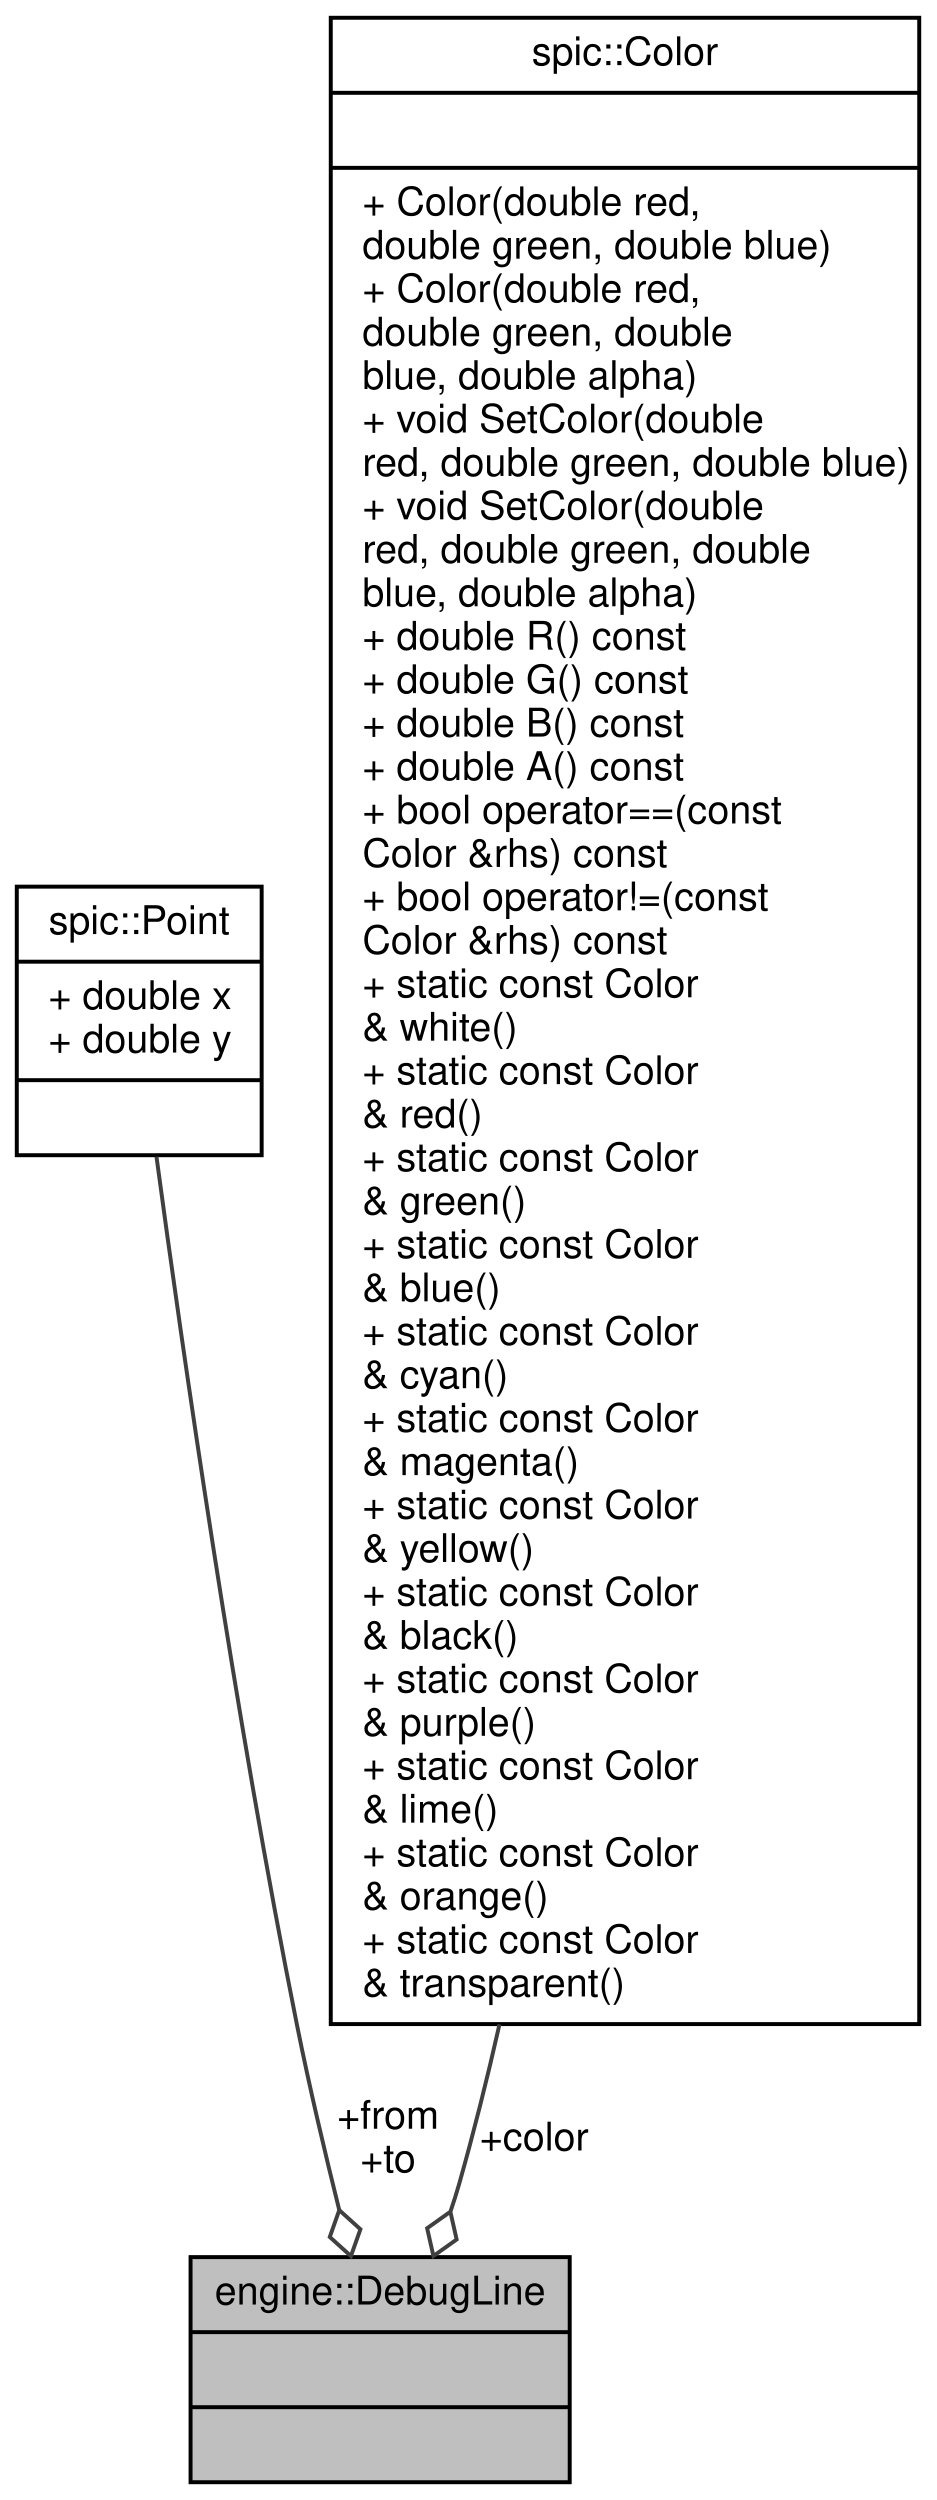
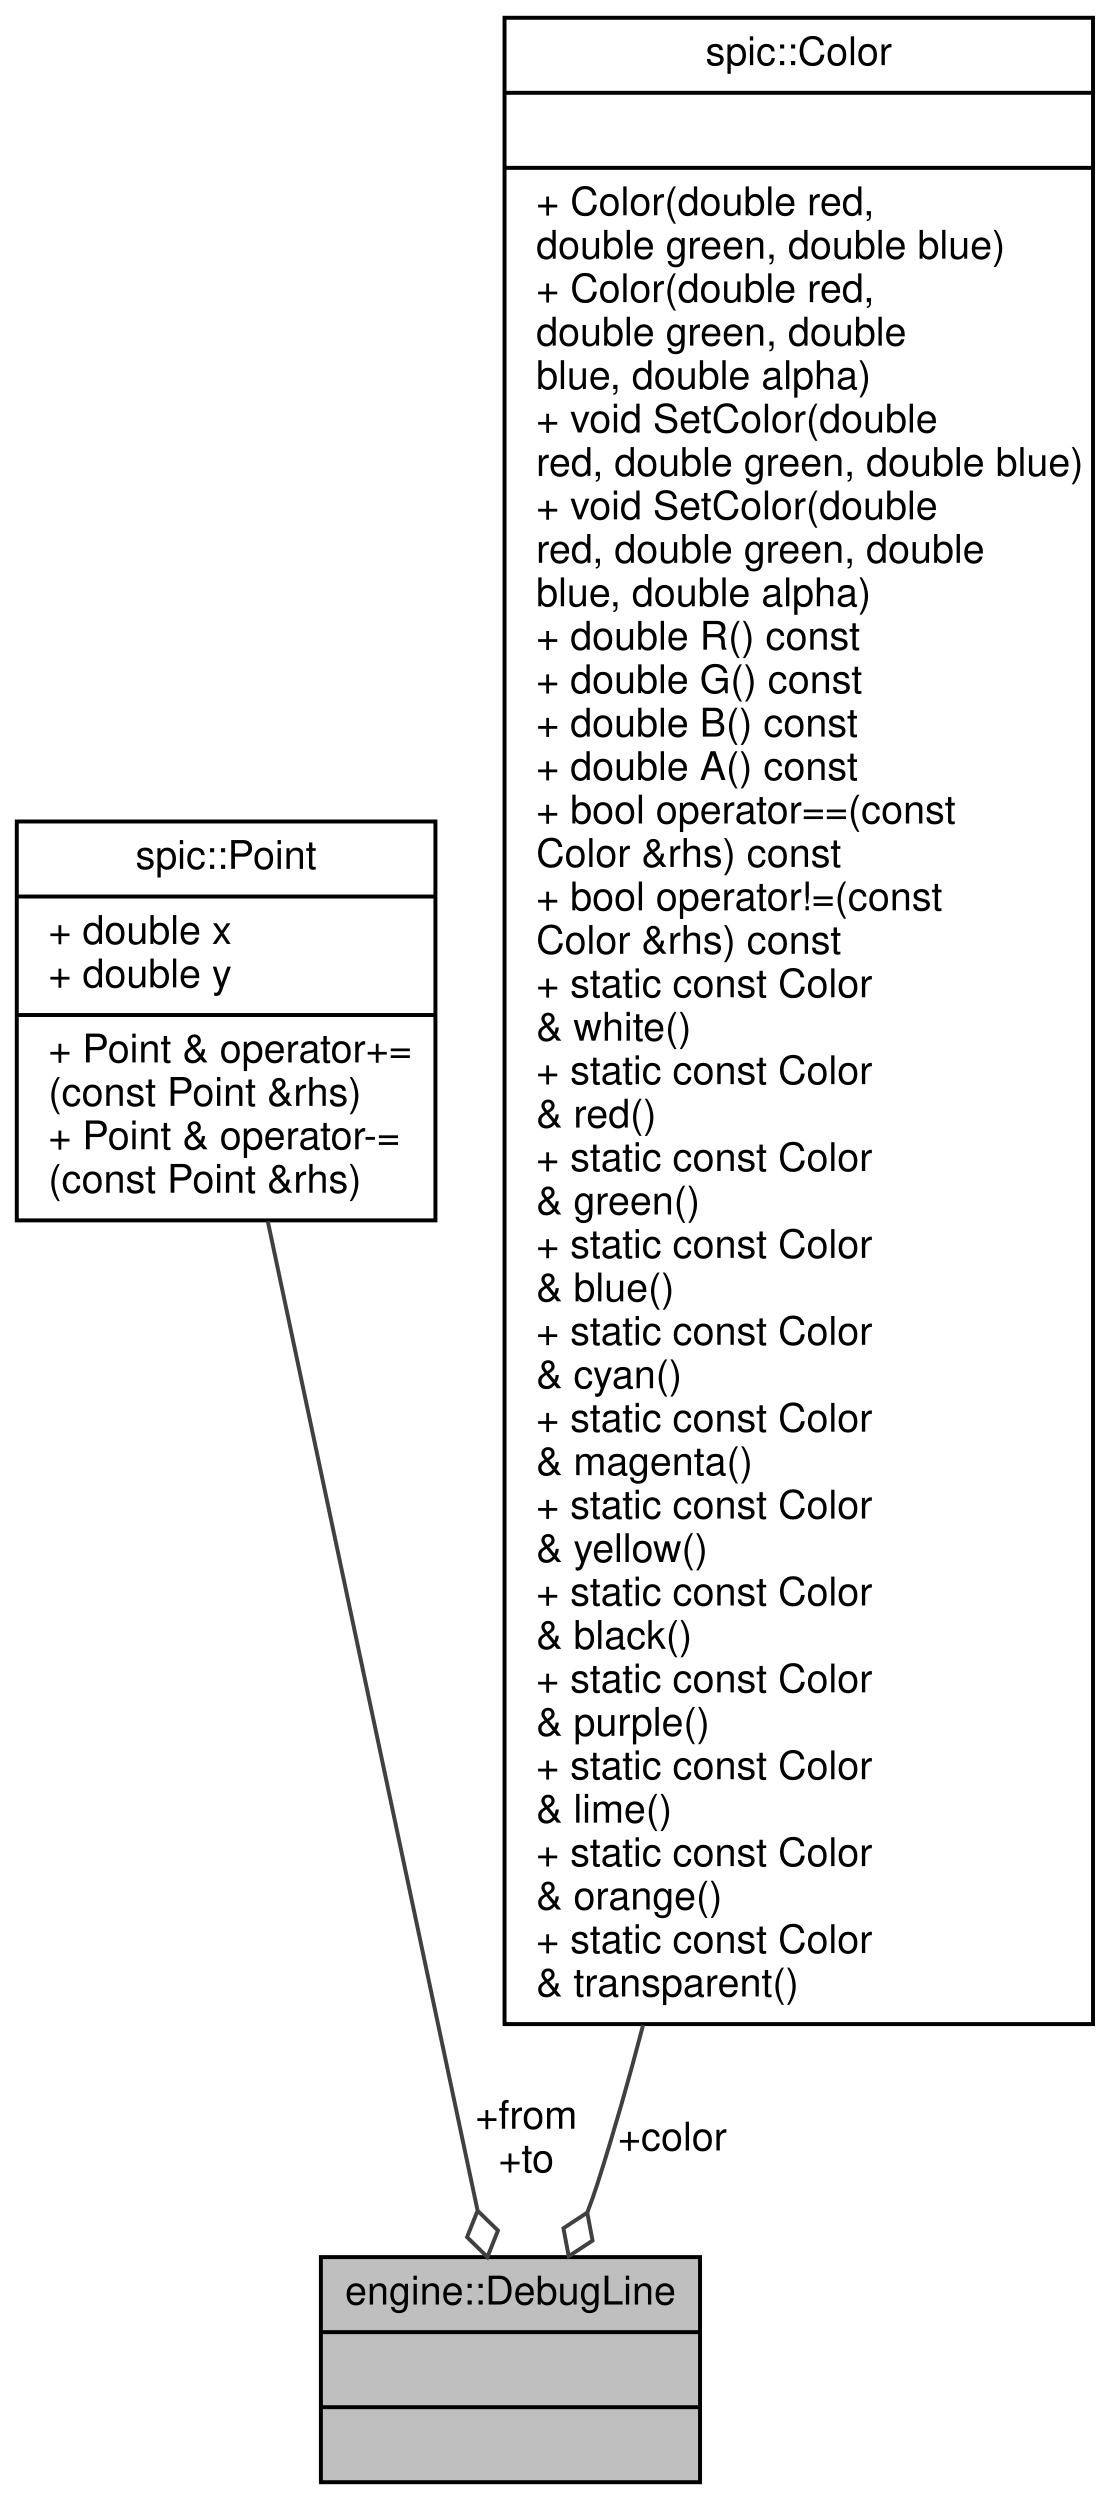
- <svg xmlns="http://www.w3.org/2000/svg" xmlns:xlink="http://www.w3.org/1999/xlink" width="237pt" height="633pt" viewBox="0.00 0.00 236.50 633.00">
+ <svg xmlns="http://www.w3.org/2000/svg" xmlns:xlink="http://www.w3.org/1999/xlink" width="281pt" height="633pt" viewBox="0.00 0.00 280.50 633.00">
  <g id="graph0" class="graph" transform="scale(1 1) rotate(0) translate(4 629)">
    <g id="node1" class="node">
      <g id="a_node1">
        <a xlink:title="A struct containing information for one line.">
-           <polygon fill="#bfbfbf" stroke="black" points="44,-0.5 44,-57.5 140,-57.5 140,-0.5 44,-0.5" />
-           <text text-anchor="middle" x="92" y="-45.5" font-family="Helvetica,sans-Serif" font-size="10.00">engine::DebugLine</text>
-           <polyline fill="none" stroke="black" points="44,-38.5 140,-38.5 " />
-           <text text-anchor="middle" x="92" y="-26.5" font-family="Helvetica,sans-Serif" font-size="10.00"> </text>
-           <polyline fill="none" stroke="black" points="44,-19.5 140,-19.5 " />
-           <text text-anchor="middle" x="92" y="-7.5" font-family="Helvetica,sans-Serif" font-size="10.00"> </text>
+           <polygon fill="#bfbfbf" stroke="black" points="77,-0.5 77,-57.5 173,-57.5 173,-0.5 77,-0.5" />
+           <text text-anchor="middle" x="125" y="-45.5" font-family="Helvetica,sans-Serif" font-size="10.00">engine::DebugLine</text>
+           <polyline fill="none" stroke="black" points="77,-38.5 173,-38.5 " />
+           <text text-anchor="middle" x="125" y="-26.5" font-family="Helvetica,sans-Serif" font-size="10.00"> </text>
+           <polyline fill="none" stroke="black" points="77,-19.5 173,-19.5 " />
+           <text text-anchor="middle" x="125" y="-7.5" font-family="Helvetica,sans-Serif" font-size="10.00"> </text>
        </a>
      </g>
    </g>
    <g id="node2" class="node">
      <g id="a_node2">
        <a xlink:href="structspic_1_1Point.html" target="_top" xlink:title="Struct representing both a 2D point and a 2D vector. @spicapi.">
-           <polygon fill="none" stroke="black" points="0,-336.5 0,-404.5 62,-404.5 62,-336.5 0,-336.5" />
-           <text text-anchor="middle" x="31" y="-392.5" font-family="Helvetica,sans-Serif" font-size="10.00">spic::Point</text>
-           <polyline fill="none" stroke="black" points="0,-385.5 62,-385.5 " />
-           <text text-anchor="start" x="8" y="-373.5" font-family="Helvetica,sans-Serif" font-size="10.00">+ double x</text>
-           <text text-anchor="start" x="8" y="-362.5" font-family="Helvetica,sans-Serif" font-size="10.00">+ double y</text>
-           <polyline fill="none" stroke="black" points="0,-355.5 62,-355.5 " />
-           <text text-anchor="middle" x="31" y="-343.5" font-family="Helvetica,sans-Serif" font-size="10.00"> </text>
+           <polygon fill="none" stroke="black" points="0,-320 0,-421 106,-421 106,-320 0,-320" />
+           <text text-anchor="middle" x="53" y="-409" font-family="Helvetica,sans-Serif" font-size="10.00">spic::Point</text>
+           <polyline fill="none" stroke="black" points="0,-402 106,-402 " />
+           <text text-anchor="start" x="8" y="-390" font-family="Helvetica,sans-Serif" font-size="10.00">+ double x</text>
+           <text text-anchor="start" x="8" y="-379" font-family="Helvetica,sans-Serif" font-size="10.00">+ double y</text>
+           <polyline fill="none" stroke="black" points="0,-372 106,-372 " />
+           <text text-anchor="start" x="8" y="-360" font-family="Helvetica,sans-Serif" font-size="10.00">+ Point &amp; operator+=</text>
+           <text text-anchor="start" x="8" y="-349" font-family="Helvetica,sans-Serif" font-size="10.00">(const Point &amp;rhs)</text>
+           <text text-anchor="start" x="8" y="-338" font-family="Helvetica,sans-Serif" font-size="10.00">+ Point &amp; operator-=</text>
+           <text text-anchor="start" x="8" y="-327" font-family="Helvetica,sans-Serif" font-size="10.00">(const Point &amp;rhs)</text>
        </a>
      </g>
    </g>
    <g id="edge1" class="edge">
-       <path fill="none" stroke="#404040" d="M35.37,-336.12C41.93,-287.5 55.27,-194.41 71,-116 74.07,-100.7 78.01,-84 81.65,-69.42" />
-       <polygon fill="none" stroke="#404040" points="81.65,-69.39 79.25,-62.59 84.6,-57.76 87.01,-64.55 81.65,-69.39" />
-       <text text-anchor="middle" x="94" y="-90" font-family="Helvetica,sans-Serif" font-size="10.00"> +from</text>
-       <text text-anchor="middle" x="94" y="-79" font-family="Helvetica,sans-Serif" font-size="10.00">+to</text>
+       <path fill="none" stroke="#404040" d="M63.55,-319.77C77.94,-251.88 103.46,-131.55 116.63,-69.48" />
+       <polygon fill="none" stroke="#404040" points="116.67,-69.26 114.01,-62.56 119.16,-57.52 121.83,-64.22 116.67,-69.26" />
+       <text text-anchor="middle" x="129" y="-90" font-family="Helvetica,sans-Serif" font-size="10.00"> +from</text>
+       <text text-anchor="middle" x="129" y="-79" font-family="Helvetica,sans-Serif" font-size="10.00">+to</text>
    </g>
    <g id="node3" class="node">
      <g id="a_node3">
        <a xlink:href="classspic_1_1Color.html" target="_top" xlink:title="Color represents a red-green-blue color with alpha. @spicapi.">
-           <polygon fill="none" stroke="black" points="79.5,-116.5 79.5,-624.5 228.5,-624.5 228.5,-116.5 79.5,-116.5" />
-           <text text-anchor="middle" x="154" y="-612.5" font-family="Helvetica,sans-Serif" font-size="10.00">spic::Color</text>
-           <polyline fill="none" stroke="black" points="79.5,-605.5 228.5,-605.5 " />
-           <text text-anchor="middle" x="154" y="-593.5" font-family="Helvetica,sans-Serif" font-size="10.00"> </text>
-           <polyline fill="none" stroke="black" points="79.5,-586.5 228.5,-586.5 " />
-           <text text-anchor="start" x="87.5" y="-574.5" font-family="Helvetica,sans-Serif" font-size="10.00">+ Color(double red,</text>
-           <text text-anchor="start" x="87.5" y="-563.5" font-family="Helvetica,sans-Serif" font-size="10.00"> double green, double blue)</text>
-           <text text-anchor="start" x="87.5" y="-552.5" font-family="Helvetica,sans-Serif" font-size="10.00">+ Color(double red,</text>
-           <text text-anchor="start" x="87.5" y="-541.5" font-family="Helvetica,sans-Serif" font-size="10.00"> double green, double</text>
-           <text text-anchor="start" x="87.5" y="-530.5" font-family="Helvetica,sans-Serif" font-size="10.00"> blue, double alpha)</text>
-           <text text-anchor="start" x="87.5" y="-519.5" font-family="Helvetica,sans-Serif" font-size="10.00">+ void SetColor(double</text>
-           <text text-anchor="start" x="87.5" y="-508.5" font-family="Helvetica,sans-Serif" font-size="10.00"> red, double green, double blue)</text>
-           <text text-anchor="start" x="87.5" y="-497.5" font-family="Helvetica,sans-Serif" font-size="10.00">+ void SetColor(double</text>
-           <text text-anchor="start" x="87.5" y="-486.5" font-family="Helvetica,sans-Serif" font-size="10.00"> red, double green, double</text>
-           <text text-anchor="start" x="87.5" y="-475.5" font-family="Helvetica,sans-Serif" font-size="10.00"> blue, double alpha)</text>
-           <text text-anchor="start" x="87.5" y="-464.5" font-family="Helvetica,sans-Serif" font-size="10.00">+ double R() const</text>
-           <text text-anchor="start" x="87.5" y="-453.5" font-family="Helvetica,sans-Serif" font-size="10.00">+ double G() const</text>
-           <text text-anchor="start" x="87.5" y="-442.5" font-family="Helvetica,sans-Serif" font-size="10.00">+ double B() const</text>
-           <text text-anchor="start" x="87.5" y="-431.5" font-family="Helvetica,sans-Serif" font-size="10.00">+ double A() const</text>
-           <text text-anchor="start" x="87.5" y="-420.5" font-family="Helvetica,sans-Serif" font-size="10.00">+ bool operator==(const</text>
-           <text text-anchor="start" x="87.5" y="-409.5" font-family="Helvetica,sans-Serif" font-size="10.00"> Color &amp;rhs) const</text>
-           <text text-anchor="start" x="87.5" y="-398.5" font-family="Helvetica,sans-Serif" font-size="10.00">+ bool operator!=(const</text>
-           <text text-anchor="start" x="87.5" y="-387.5" font-family="Helvetica,sans-Serif" font-size="10.00"> Color &amp;rhs) const</text>
-           <text text-anchor="start" x="87.5" y="-376.5" font-family="Helvetica,sans-Serif" font-size="10.00">+ static const Color</text>
-           <text text-anchor="start" x="87.5" y="-365.5" font-family="Helvetica,sans-Serif" font-size="10.00"> &amp; white()</text>
-           <text text-anchor="start" x="87.5" y="-354.5" font-family="Helvetica,sans-Serif" font-size="10.00">+ static const Color</text>
-           <text text-anchor="start" x="87.5" y="-343.5" font-family="Helvetica,sans-Serif" font-size="10.00"> &amp; red()</text>
-           <text text-anchor="start" x="87.5" y="-332.5" font-family="Helvetica,sans-Serif" font-size="10.00">+ static const Color</text>
-           <text text-anchor="start" x="87.5" y="-321.5" font-family="Helvetica,sans-Serif" font-size="10.00"> &amp; green()</text>
-           <text text-anchor="start" x="87.5" y="-310.5" font-family="Helvetica,sans-Serif" font-size="10.00">+ static const Color</text>
-           <text text-anchor="start" x="87.5" y="-299.5" font-family="Helvetica,sans-Serif" font-size="10.00"> &amp; blue()</text>
-           <text text-anchor="start" x="87.5" y="-288.5" font-family="Helvetica,sans-Serif" font-size="10.00">+ static const Color</text>
-           <text text-anchor="start" x="87.5" y="-277.5" font-family="Helvetica,sans-Serif" font-size="10.00"> &amp; cyan()</text>
-           <text text-anchor="start" x="87.5" y="-266.5" font-family="Helvetica,sans-Serif" font-size="10.00">+ static const Color</text>
-           <text text-anchor="start" x="87.5" y="-255.5" font-family="Helvetica,sans-Serif" font-size="10.00"> &amp; magenta()</text>
-           <text text-anchor="start" x="87.5" y="-244.5" font-family="Helvetica,sans-Serif" font-size="10.00">+ static const Color</text>
-           <text text-anchor="start" x="87.5" y="-233.5" font-family="Helvetica,sans-Serif" font-size="10.00"> &amp; yellow()</text>
-           <text text-anchor="start" x="87.5" y="-222.5" font-family="Helvetica,sans-Serif" font-size="10.00">+ static const Color</text>
-           <text text-anchor="start" x="87.5" y="-211.5" font-family="Helvetica,sans-Serif" font-size="10.00"> &amp; black()</text>
-           <text text-anchor="start" x="87.5" y="-200.5" font-family="Helvetica,sans-Serif" font-size="10.00">+ static const Color</text>
-           <text text-anchor="start" x="87.5" y="-189.5" font-family="Helvetica,sans-Serif" font-size="10.00"> &amp; purple()</text>
-           <text text-anchor="start" x="87.5" y="-178.5" font-family="Helvetica,sans-Serif" font-size="10.00">+ static const Color</text>
-           <text text-anchor="start" x="87.5" y="-167.5" font-family="Helvetica,sans-Serif" font-size="10.00"> &amp; lime()</text>
-           <text text-anchor="start" x="87.5" y="-156.5" font-family="Helvetica,sans-Serif" font-size="10.00">+ static const Color</text>
-           <text text-anchor="start" x="87.5" y="-145.5" font-family="Helvetica,sans-Serif" font-size="10.00"> &amp; orange()</text>
-           <text text-anchor="start" x="87.5" y="-134.5" font-family="Helvetica,sans-Serif" font-size="10.00">+ static const Color</text>
-           <text text-anchor="start" x="87.5" y="-123.5" font-family="Helvetica,sans-Serif" font-size="10.00"> &amp; transparent()</text>
+           <polygon fill="none" stroke="black" points="123.5,-116.5 123.5,-624.5 272.5,-624.5 272.5,-116.5 123.5,-116.5" />
+           <text text-anchor="middle" x="198" y="-612.5" font-family="Helvetica,sans-Serif" font-size="10.00">spic::Color</text>
+           <polyline fill="none" stroke="black" points="123.5,-605.5 272.5,-605.5 " />
+           <text text-anchor="middle" x="198" y="-593.5" font-family="Helvetica,sans-Serif" font-size="10.00"> </text>
+           <polyline fill="none" stroke="black" points="123.5,-586.5 272.5,-586.5 " />
+           <text text-anchor="start" x="131.5" y="-574.5" font-family="Helvetica,sans-Serif" font-size="10.00">+ Color(double red,</text>
+           <text text-anchor="start" x="131.5" y="-563.5" font-family="Helvetica,sans-Serif" font-size="10.00"> double green, double blue)</text>
+           <text text-anchor="start" x="131.5" y="-552.5" font-family="Helvetica,sans-Serif" font-size="10.00">+ Color(double red,</text>
+           <text text-anchor="start" x="131.5" y="-541.5" font-family="Helvetica,sans-Serif" font-size="10.00"> double green, double</text>
+           <text text-anchor="start" x="131.5" y="-530.5" font-family="Helvetica,sans-Serif" font-size="10.00"> blue, double alpha)</text>
+           <text text-anchor="start" x="131.5" y="-519.5" font-family="Helvetica,sans-Serif" font-size="10.00">+ void SetColor(double</text>
+           <text text-anchor="start" x="131.5" y="-508.5" font-family="Helvetica,sans-Serif" font-size="10.00"> red, double green, double blue)</text>
+           <text text-anchor="start" x="131.5" y="-497.5" font-family="Helvetica,sans-Serif" font-size="10.00">+ void SetColor(double</text>
+           <text text-anchor="start" x="131.5" y="-486.5" font-family="Helvetica,sans-Serif" font-size="10.00"> red, double green, double</text>
+           <text text-anchor="start" x="131.5" y="-475.5" font-family="Helvetica,sans-Serif" font-size="10.00"> blue, double alpha)</text>
+           <text text-anchor="start" x="131.5" y="-464.5" font-family="Helvetica,sans-Serif" font-size="10.00">+ double R() const</text>
+           <text text-anchor="start" x="131.5" y="-453.5" font-family="Helvetica,sans-Serif" font-size="10.00">+ double G() const</text>
+           <text text-anchor="start" x="131.5" y="-442.5" font-family="Helvetica,sans-Serif" font-size="10.00">+ double B() const</text>
+           <text text-anchor="start" x="131.5" y="-431.5" font-family="Helvetica,sans-Serif" font-size="10.00">+ double A() const</text>
+           <text text-anchor="start" x="131.5" y="-420.5" font-family="Helvetica,sans-Serif" font-size="10.00">+ bool operator==(const</text>
+           <text text-anchor="start" x="131.5" y="-409.5" font-family="Helvetica,sans-Serif" font-size="10.00"> Color &amp;rhs) const</text>
+           <text text-anchor="start" x="131.5" y="-398.5" font-family="Helvetica,sans-Serif" font-size="10.00">+ bool operator!=(const</text>
+           <text text-anchor="start" x="131.5" y="-387.5" font-family="Helvetica,sans-Serif" font-size="10.00"> Color &amp;rhs) const</text>
+           <text text-anchor="start" x="131.5" y="-376.5" font-family="Helvetica,sans-Serif" font-size="10.00">+ static const Color</text>
+           <text text-anchor="start" x="131.5" y="-365.5" font-family="Helvetica,sans-Serif" font-size="10.00"> &amp; white()</text>
+           <text text-anchor="start" x="131.5" y="-354.5" font-family="Helvetica,sans-Serif" font-size="10.00">+ static const Color</text>
+           <text text-anchor="start" x="131.5" y="-343.5" font-family="Helvetica,sans-Serif" font-size="10.00"> &amp; red()</text>
+           <text text-anchor="start" x="131.5" y="-332.5" font-family="Helvetica,sans-Serif" font-size="10.00">+ static const Color</text>
+           <text text-anchor="start" x="131.5" y="-321.5" font-family="Helvetica,sans-Serif" font-size="10.00"> &amp; green()</text>
+           <text text-anchor="start" x="131.5" y="-310.5" font-family="Helvetica,sans-Serif" font-size="10.00">+ static const Color</text>
+           <text text-anchor="start" x="131.5" y="-299.5" font-family="Helvetica,sans-Serif" font-size="10.00"> &amp; blue()</text>
+           <text text-anchor="start" x="131.5" y="-288.5" font-family="Helvetica,sans-Serif" font-size="10.00">+ static const Color</text>
+           <text text-anchor="start" x="131.5" y="-277.5" font-family="Helvetica,sans-Serif" font-size="10.00"> &amp; cyan()</text>
+           <text text-anchor="start" x="131.5" y="-266.5" font-family="Helvetica,sans-Serif" font-size="10.00">+ static const Color</text>
+           <text text-anchor="start" x="131.5" y="-255.5" font-family="Helvetica,sans-Serif" font-size="10.00"> &amp; magenta()</text>
+           <text text-anchor="start" x="131.5" y="-244.5" font-family="Helvetica,sans-Serif" font-size="10.00">+ static const Color</text>
+           <text text-anchor="start" x="131.5" y="-233.5" font-family="Helvetica,sans-Serif" font-size="10.00"> &amp; yellow()</text>
+           <text text-anchor="start" x="131.5" y="-222.5" font-family="Helvetica,sans-Serif" font-size="10.00">+ static const Color</text>
+           <text text-anchor="start" x="131.5" y="-211.5" font-family="Helvetica,sans-Serif" font-size="10.00"> &amp; black()</text>
+           <text text-anchor="start" x="131.5" y="-200.5" font-family="Helvetica,sans-Serif" font-size="10.00">+ static const Color</text>
+           <text text-anchor="start" x="131.5" y="-189.5" font-family="Helvetica,sans-Serif" font-size="10.00"> &amp; purple()</text>
+           <text text-anchor="start" x="131.5" y="-178.5" font-family="Helvetica,sans-Serif" font-size="10.00">+ static const Color</text>
+           <text text-anchor="start" x="131.5" y="-167.5" font-family="Helvetica,sans-Serif" font-size="10.00"> &amp; lime()</text>
+           <text text-anchor="start" x="131.5" y="-156.5" font-family="Helvetica,sans-Serif" font-size="10.00">+ static const Color</text>
+           <text text-anchor="start" x="131.5" y="-145.5" font-family="Helvetica,sans-Serif" font-size="10.00"> &amp; orange()</text>
+           <text text-anchor="start" x="131.5" y="-134.5" font-family="Helvetica,sans-Serif" font-size="10.00">+ static const Color</text>
+           <text text-anchor="start" x="131.5" y="-123.5" font-family="Helvetica,sans-Serif" font-size="10.00"> &amp; transparent()</text>
        </a>
      </g>
    </g>
    <g id="edge2" class="edge">
-       <path fill="none" stroke="#404040" d="M122.22,-116.43C119.12,-102.68 115.72,-89.12 112,-76 111.36,-73.74 110.63,-71.44 109.84,-69.14" />
-       <polygon fill="none" stroke="#404040" points="109.78,-68.99 103.9,-64.81 105.49,-57.78 111.37,-61.96 109.78,-68.99" />
-       <text text-anchor="middle" x="131" y="-84.5" font-family="Helvetica,sans-Serif" font-size="10.00"> +color</text>
+       <path fill="none" stroke="#404040" d="M158.58,-116.26C155.02,-102.55 151.17,-89.06 147,-76 146.24,-73.63 145.39,-71.22 144.46,-68.82" />
+       <polygon fill="none" stroke="#404040" points="144.44,-68.77 138.41,-64.81 139.75,-57.72 145.78,-61.68 144.44,-68.77" />
+       <text text-anchor="middle" x="166" y="-84.5" font-family="Helvetica,sans-Serif" font-size="10.00"> +color</text>
    </g>
  </g>
</svg>
